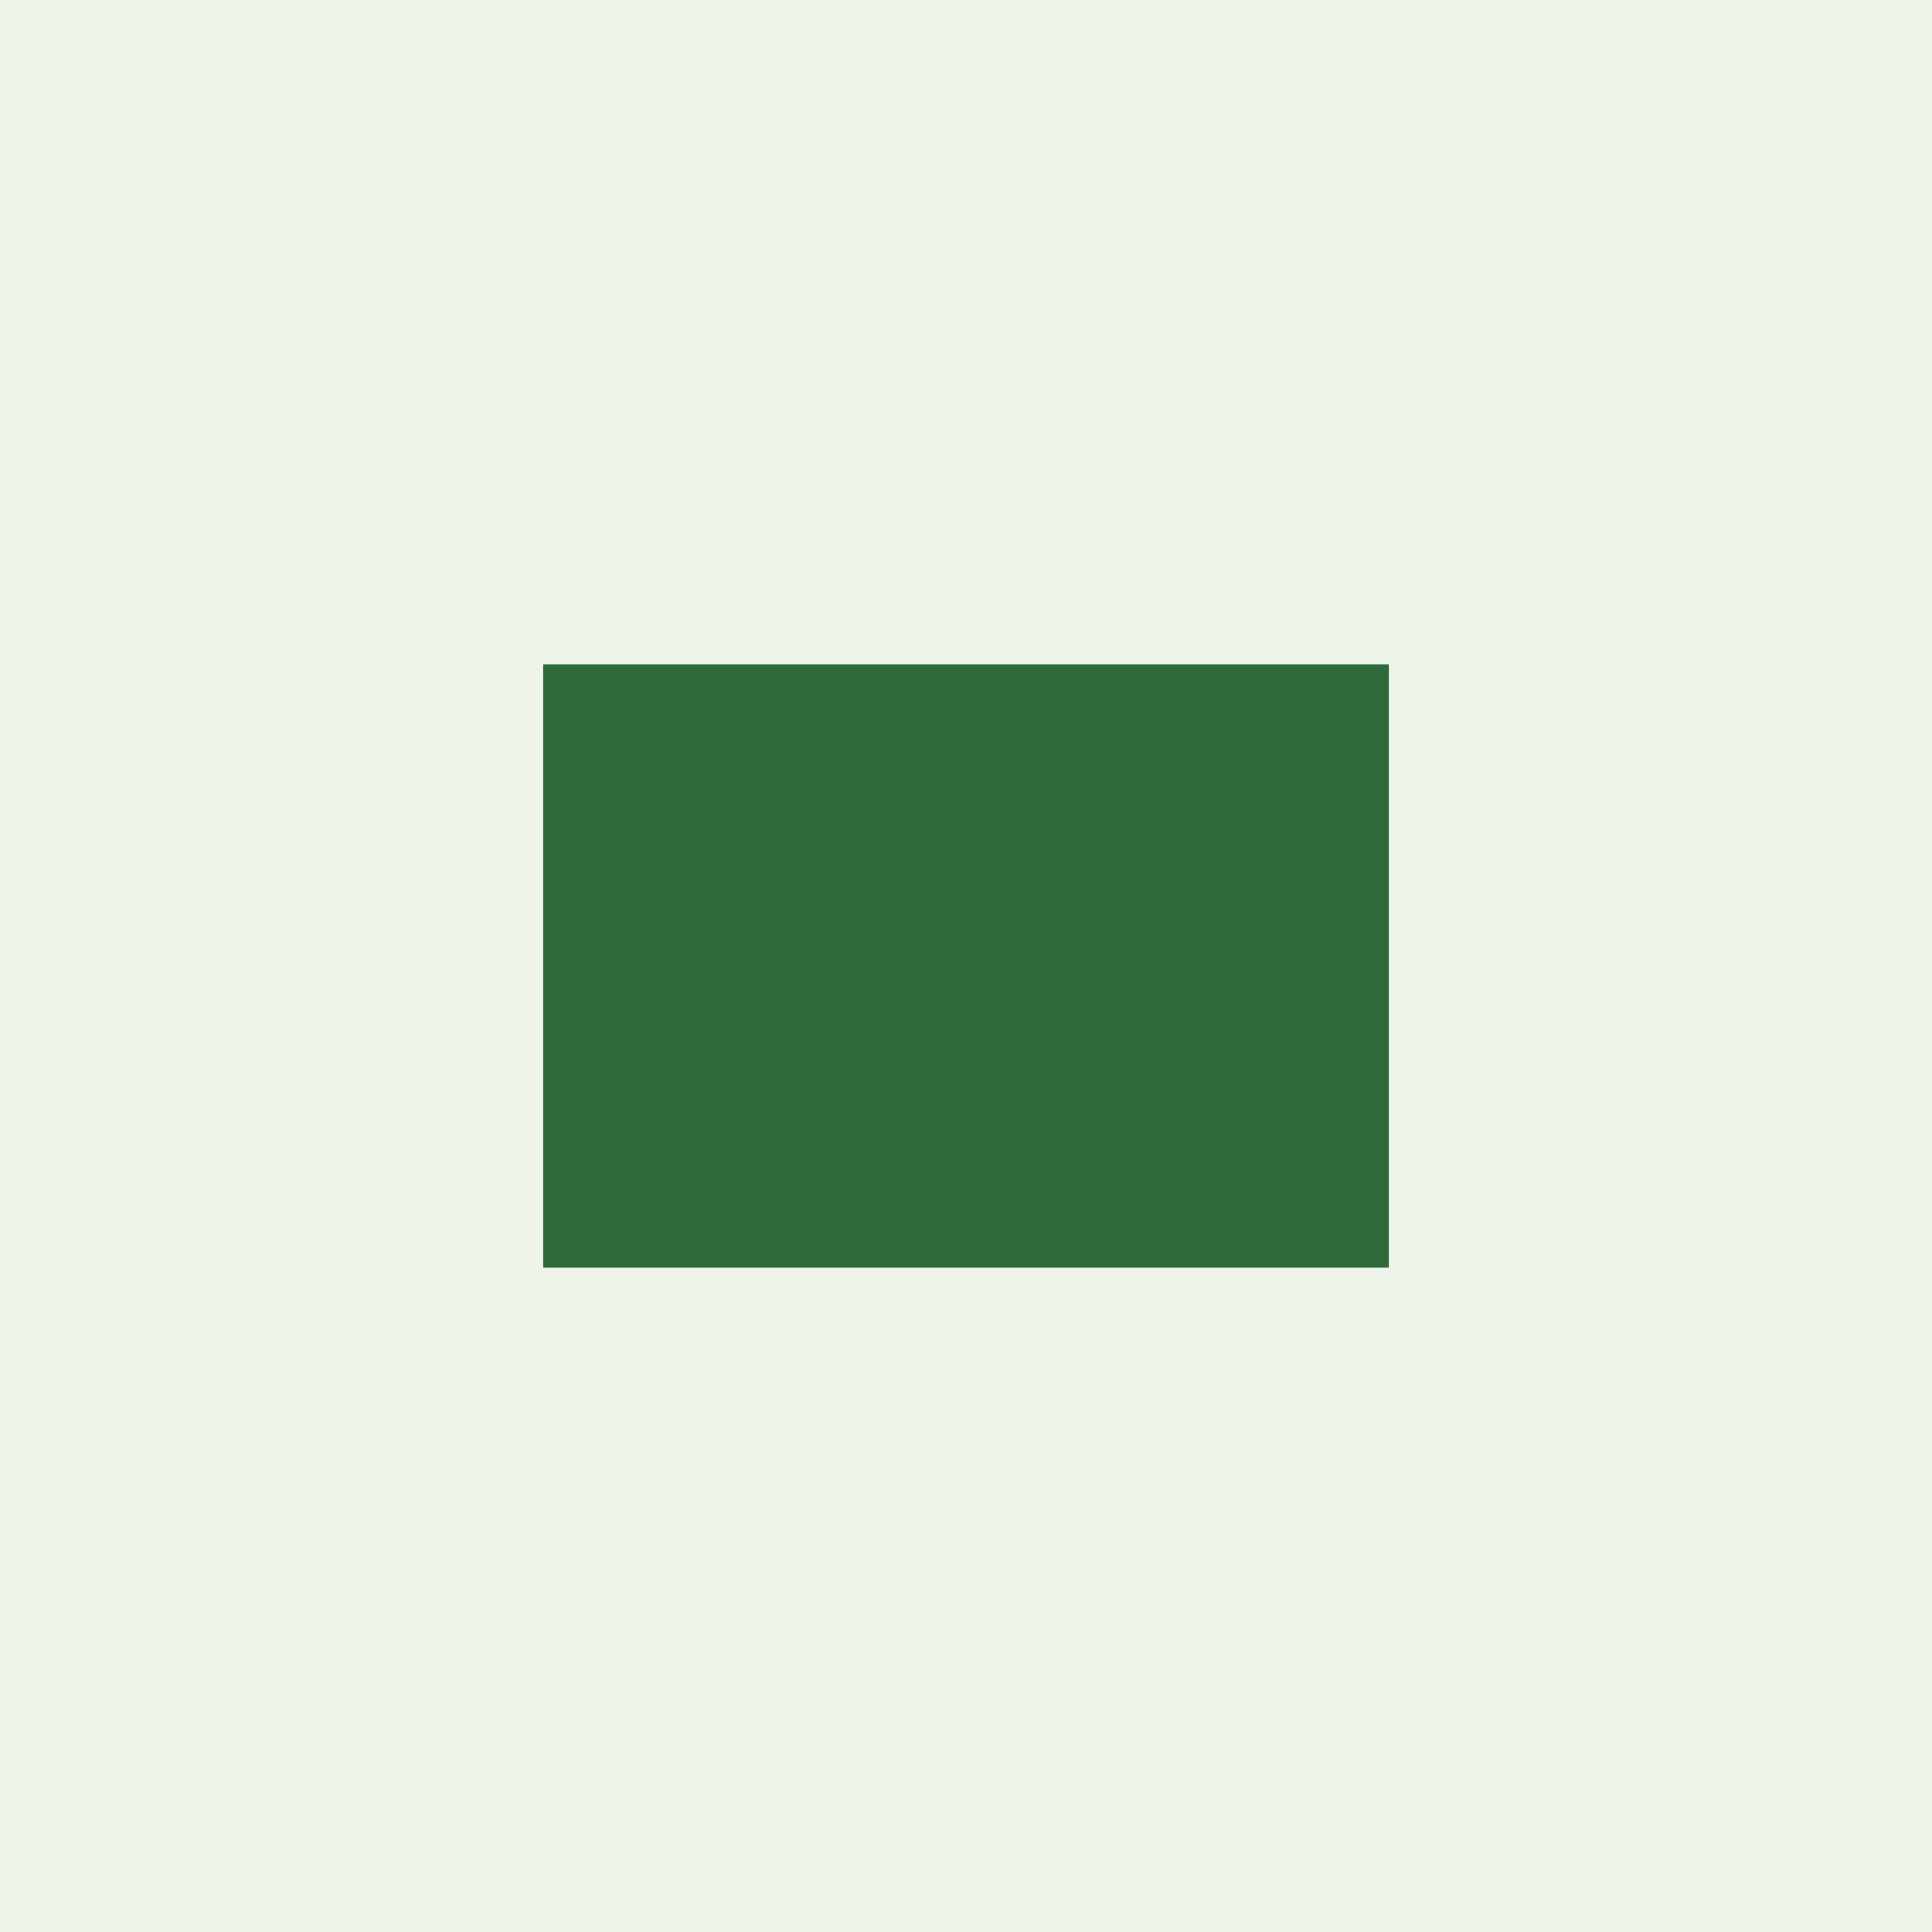
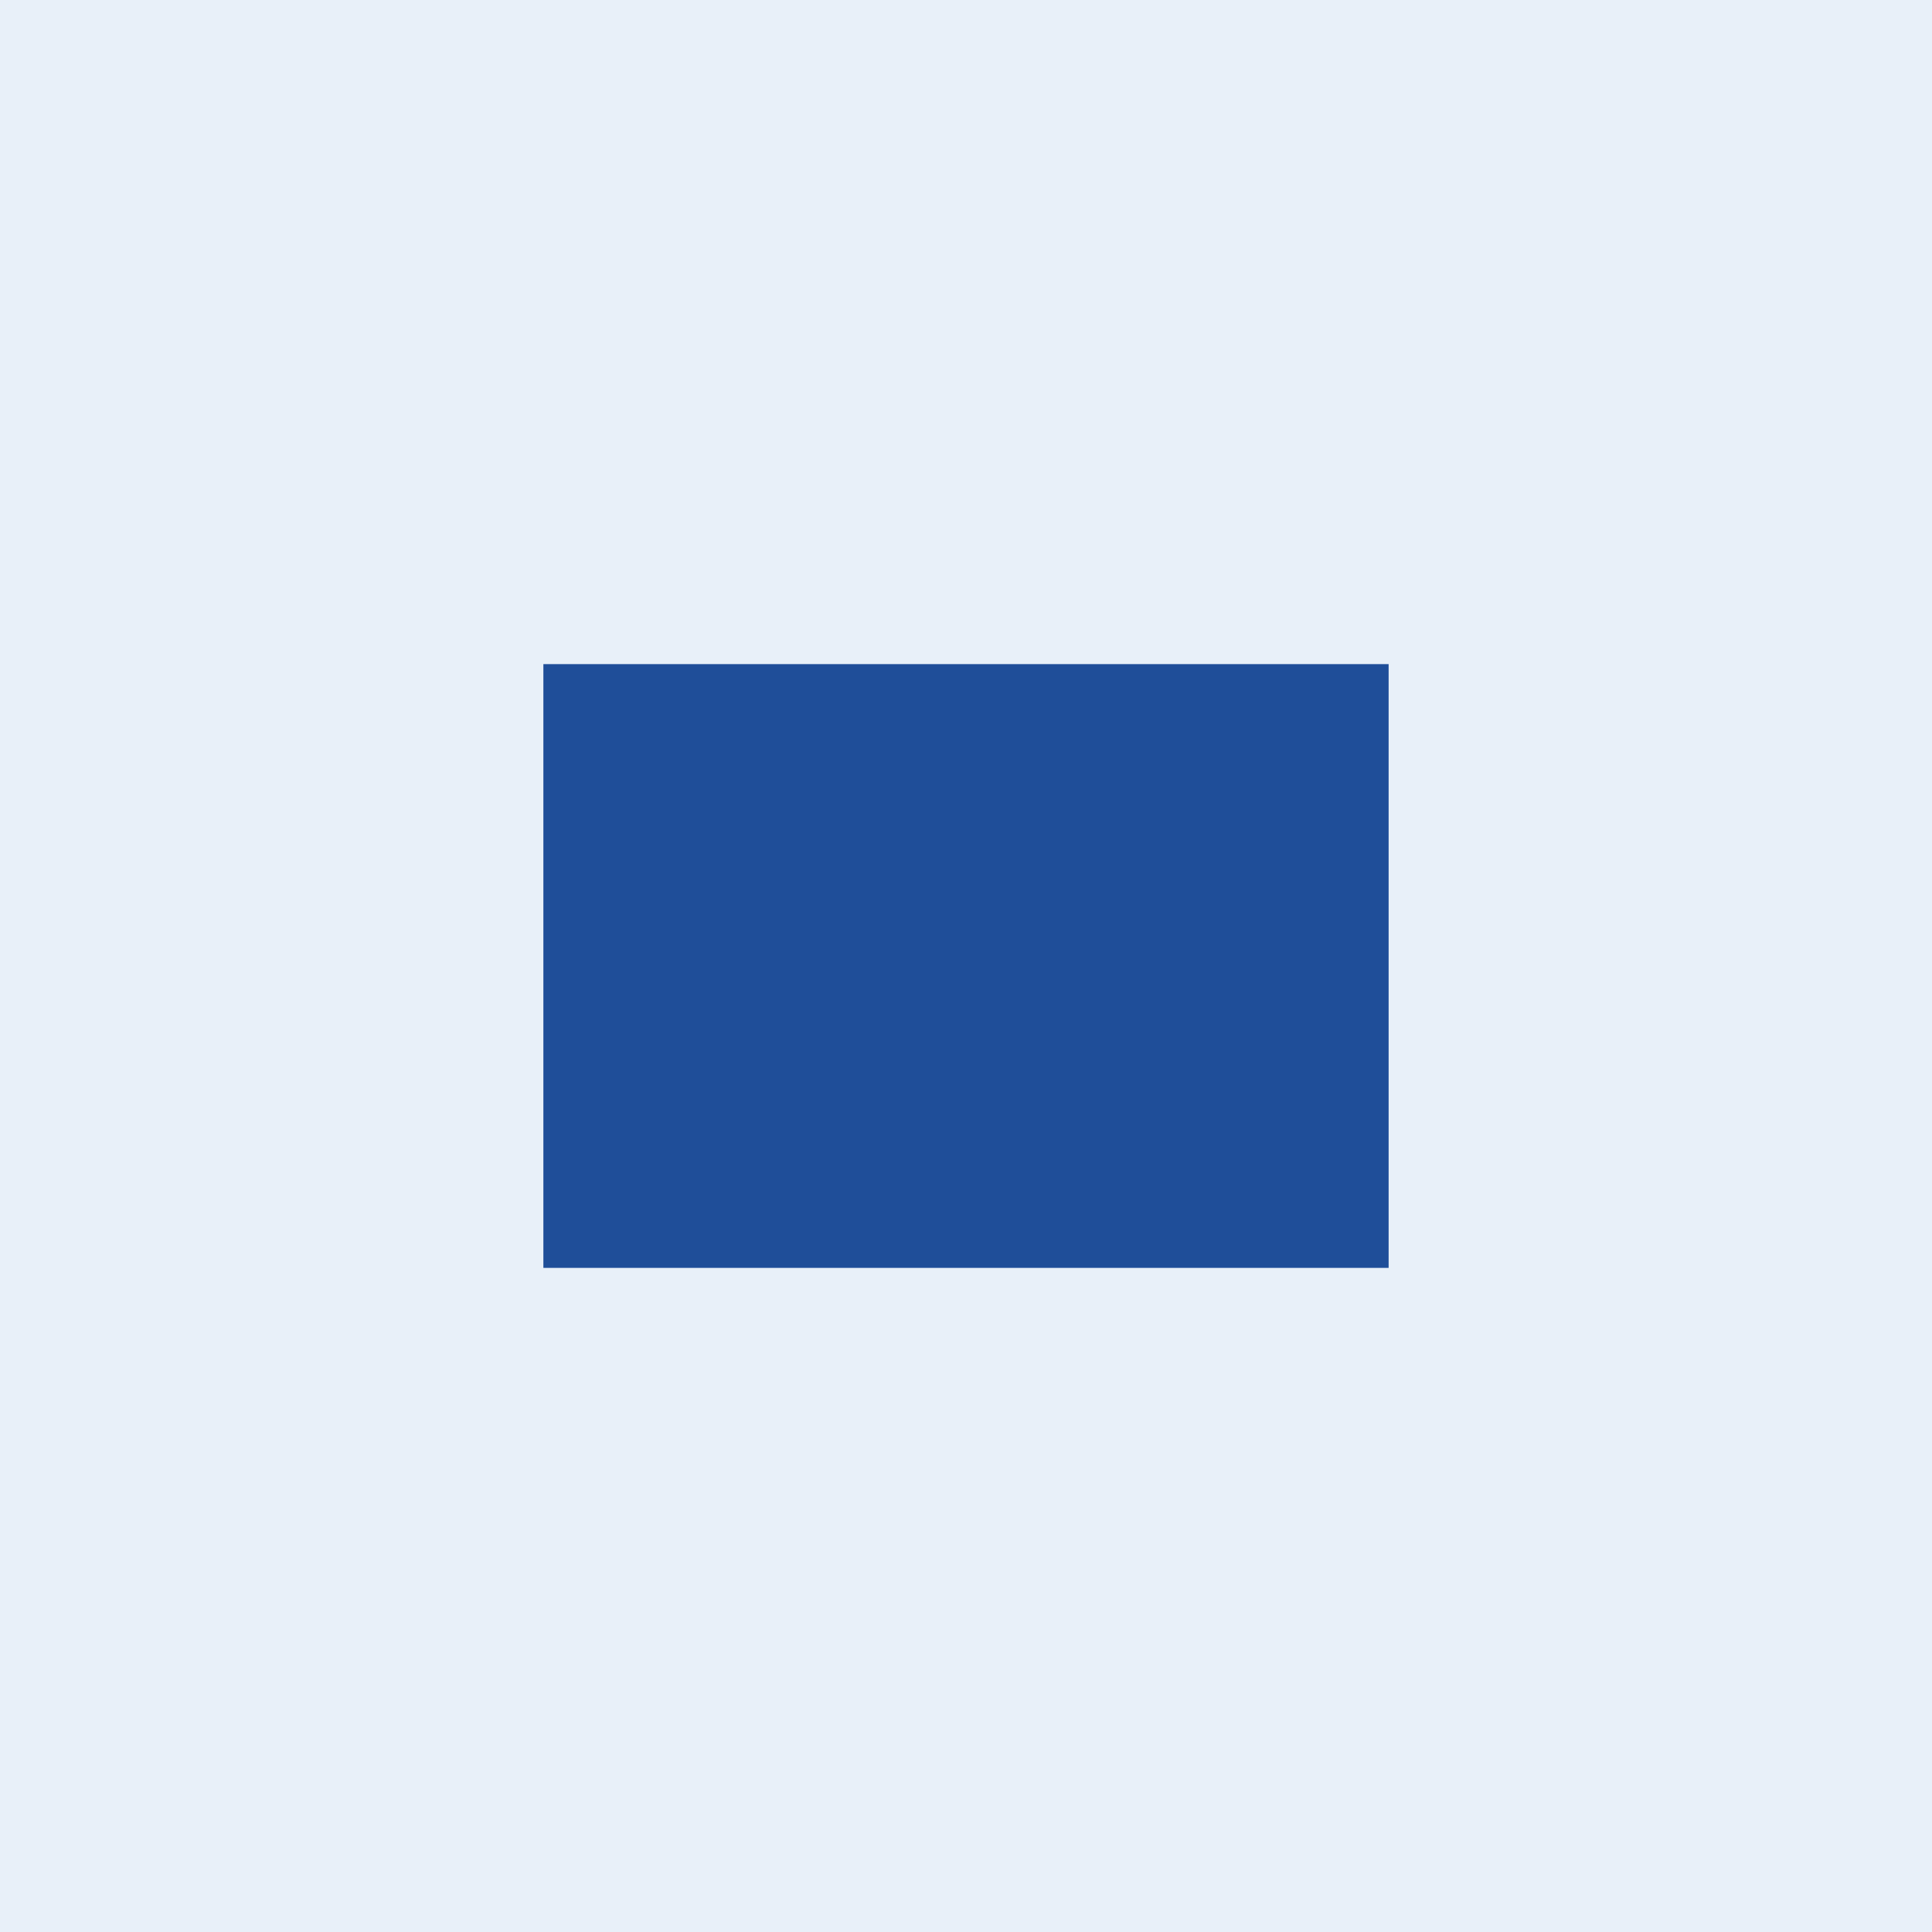
<svg xmlns="http://www.w3.org/2000/svg" viewBox="0 0 32 32">
-   <rect width="32" height="32" fill="#eef4ea" />
-   <rect x="9" y="11" width="14" height="10" fill="#2f6b3a" />
+   <rect width="32" height="32" fill="#e8f0f9" />
+   <rect x="9" y="11" width="14" height="10" fill="#1f4e99" />
</svg>
